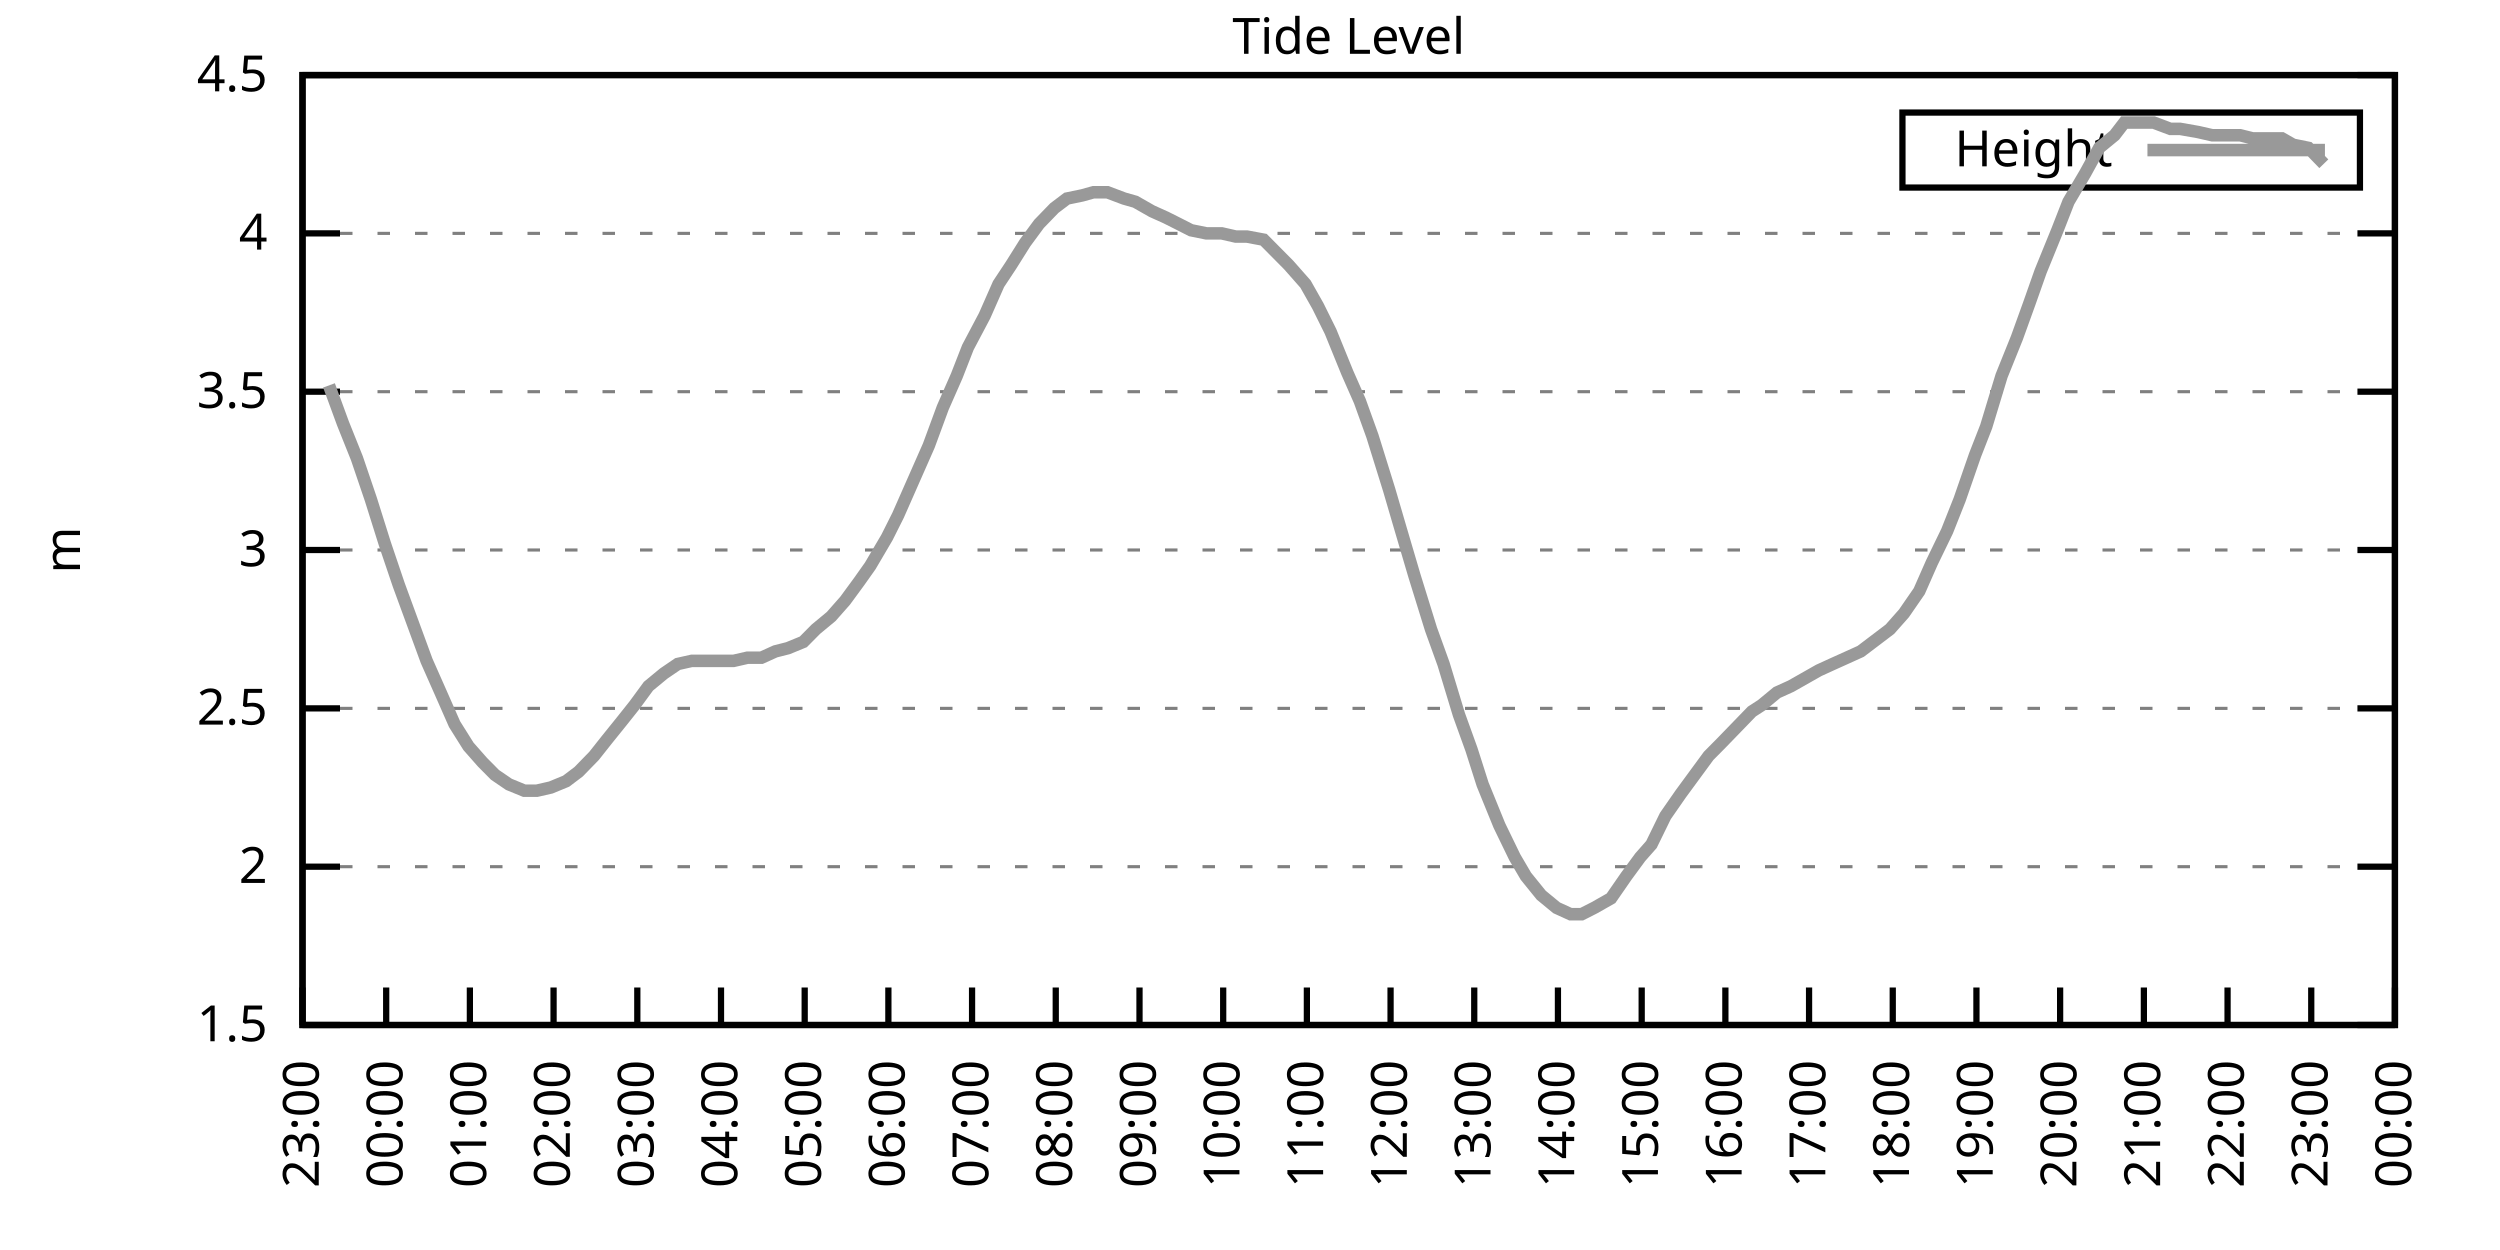
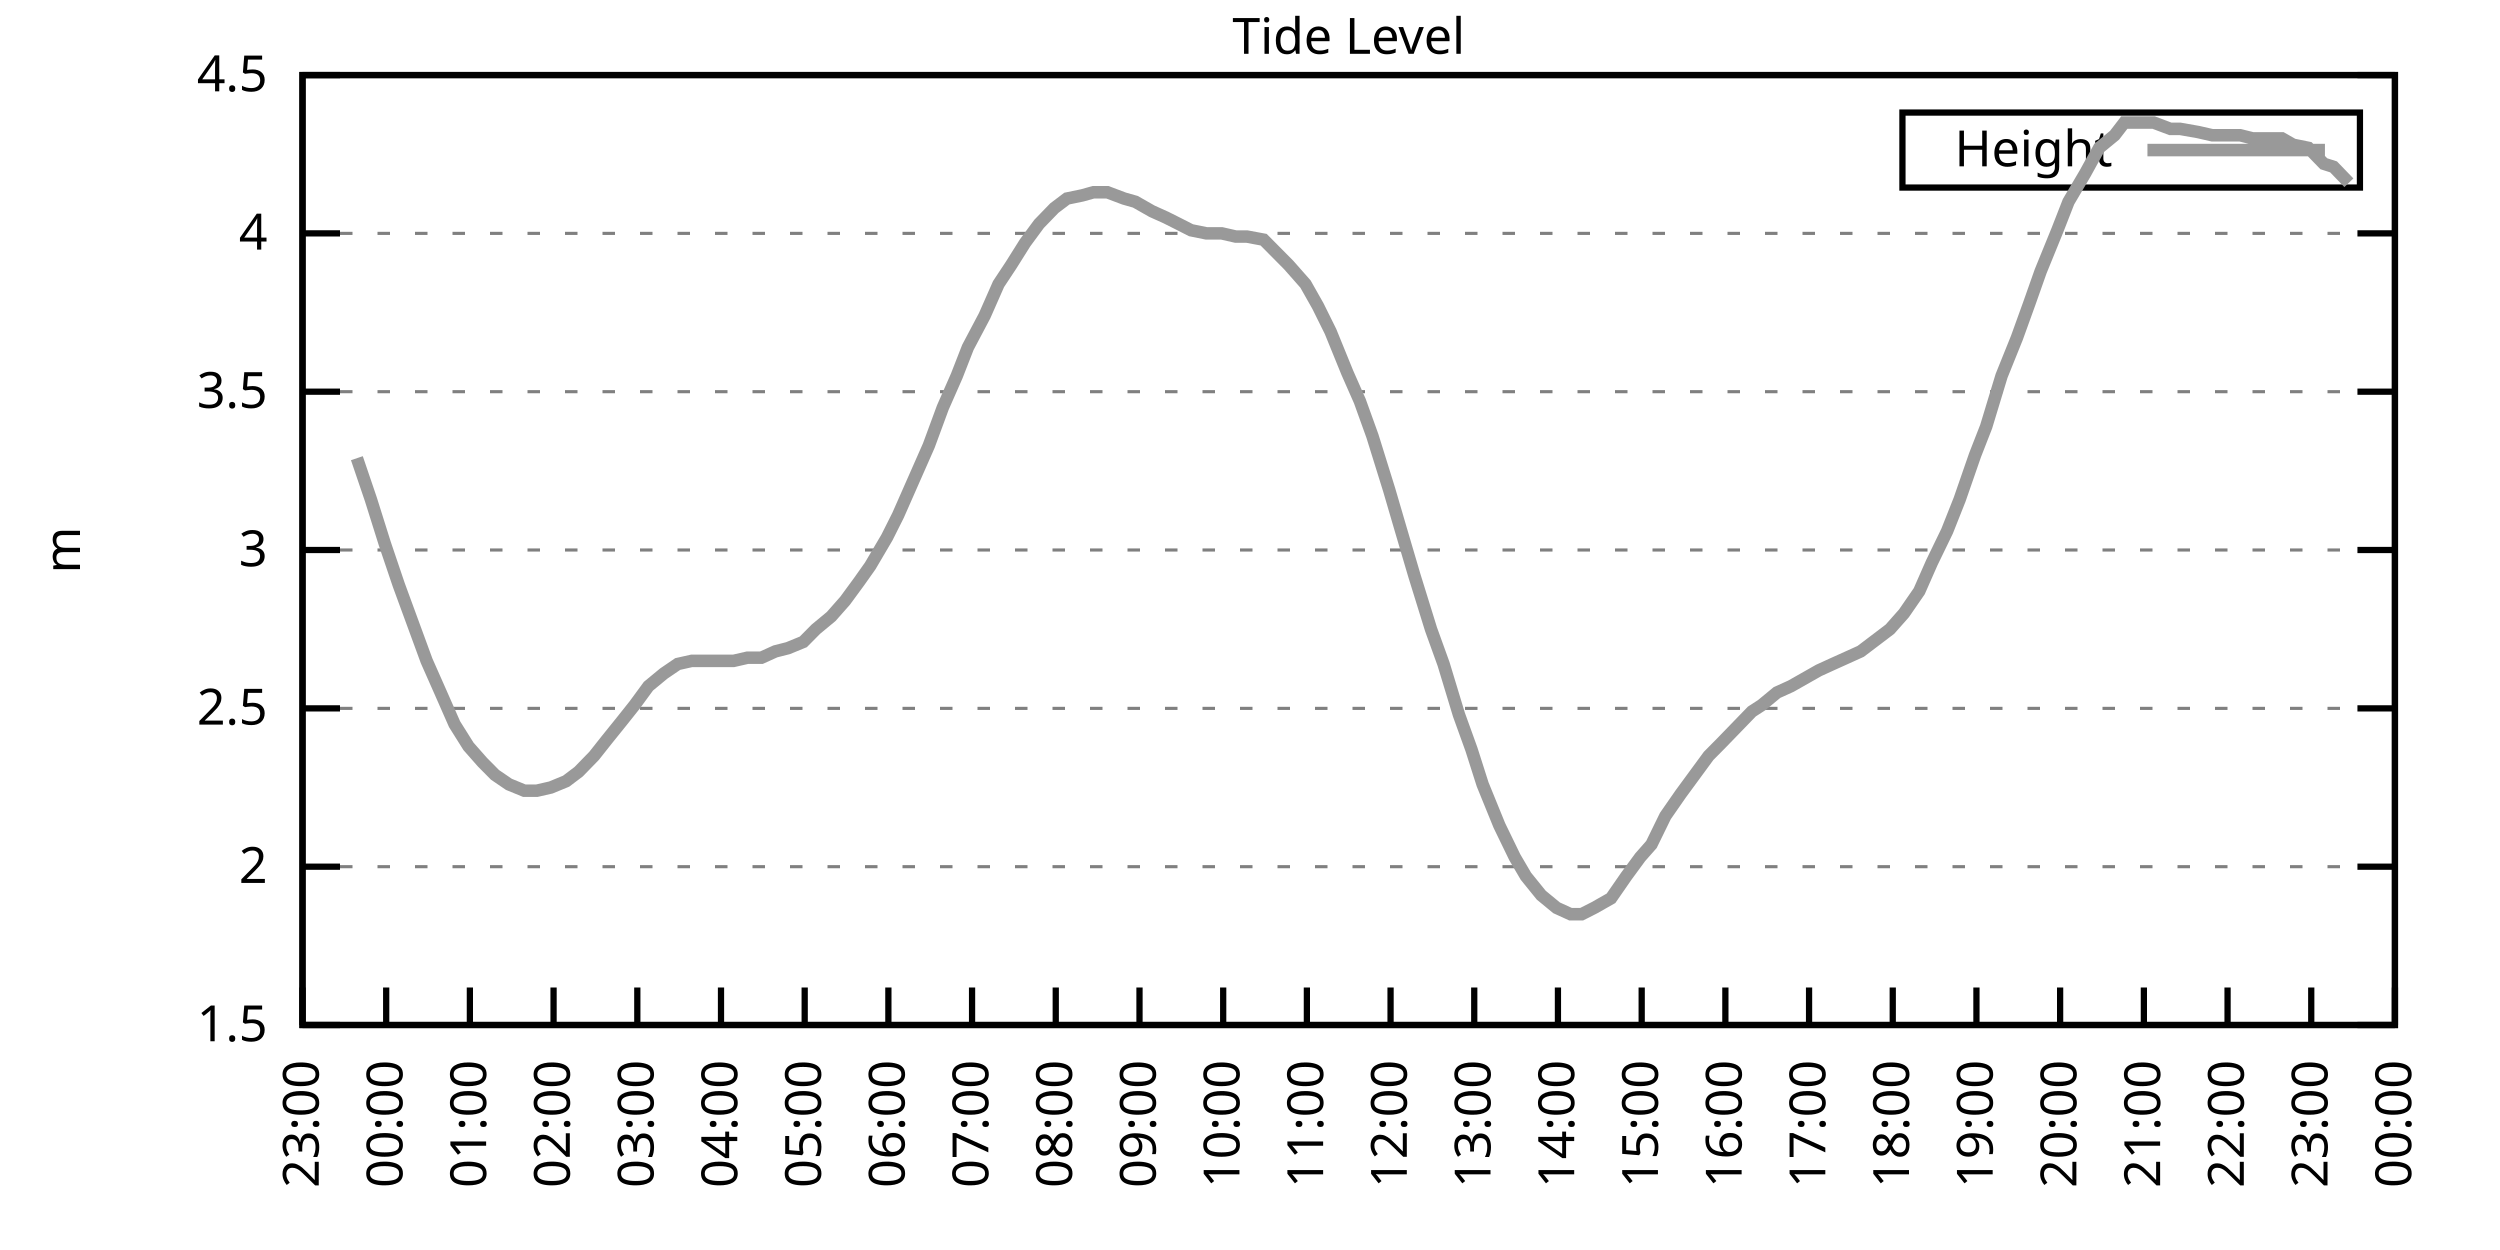
<svg xmlns="http://www.w3.org/2000/svg" xmlns:xlink="http://www.w3.org/1999/xlink" width="400" height="200" viewBox="0 0 400 200">
  <g id="gnuplot_canvas">
    <rect x="0" y="0" width="400" height="200" fill="none" />
    <defs>
      <circle id="gpDot" r="0.5" stroke-width="0.5" stroke="currentColor" />
      <path id="gpPt0" stroke-width="0.333" stroke="currentColor" d="M-1,0 h2 M0,-1 v2" />
      <path id="gpPt1" stroke-width="0.333" stroke="currentColor" d="M-1,-1 L1,1 M1,-1 L-1,1" />
      <path id="gpPt2" stroke-width="0.333" stroke="currentColor" d="M-1,0 L1,0 M0,-1 L0,1 M-1,-1 L1,1 M-1,1 L1,-1" />
      <rect id="gpPt3" stroke-width="0.333" stroke="currentColor" x="-1" y="-1" width="2" height="2" />
      <rect id="gpPt4" stroke-width="0.333" stroke="currentColor" fill="currentColor" x="-1" y="-1" width="2" height="2" />
      <circle id="gpPt5" stroke-width="0.333" stroke="currentColor" cx="0" cy="0" r="1" />
      <use xlink:href="#gpPt5" id="gpPt6" fill="currentColor" stroke="none" />
      <path id="gpPt7" stroke-width="0.333" stroke="currentColor" d="M0,-1.33 L-1.33,0.67 L1.33,0.67 z" />
      <use xlink:href="#gpPt7" id="gpPt8" fill="currentColor" stroke="none" />
      <use xlink:href="#gpPt7" id="gpPt9" stroke="currentColor" transform="rotate(180)" />
      <use xlink:href="#gpPt9" id="gpPt10" fill="currentColor" stroke="none" />
      <use xlink:href="#gpPt3" id="gpPt11" stroke="currentColor" transform="rotate(45)" />
      <use xlink:href="#gpPt11" id="gpPt12" fill="currentColor" stroke="none" />
      <path id="gpPt13" stroke-width="0.333" stroke="currentColor" d="M0,1.330 L1.265,0.411 L0.782,-1.067 L-0.782,-1.076 L-1.265,0.411 z" />
      <use xlink:href="#gpPt13" id="gpPt14" fill="currentColor" stroke="none" />
      <filter id="textbox" filterUnits="objectBoundingBox" x="0" y="0" height="1" width="1">
        <feFlood flood-color="white" flood-opacity="1" result="bgnd" />
        <feComposite in="SourceGraphic" in2="bgnd" operator="atop" />
      </filter>
      <filter id="greybox" filterUnits="objectBoundingBox" x="0" y="0" height="1" width="1">
        <feFlood flood-color="lightgrey" flood-opacity="1" result="grey" />
        <feComposite in="SourceGraphic" in2="grey" operator="atop" />
      </filter>
    </defs>
    <g fill="none" color="white" stroke="currentColor" stroke-width="1.00" stroke-linecap="butt" stroke-linejoin="miter">
</g>
    <g fill="none" color="black" stroke="currentColor" stroke-width="1.00" stroke-linecap="butt" stroke-linejoin="miter">
      <g stroke="none" shape-rendering="crispEdges">
        <polygon fill="rgb(255, 255, 255)" points="48.40,164.00 383.18,164.00 383.18,12.02 48.40,12.02 " />
      </g>
    </g>
    <g fill="none" color="black" stroke="currentColor" stroke-width="1.00" stroke-linecap="butt" stroke-linejoin="miter">
</g>
    <g fill="none" color="black" stroke="black" stroke-width="0.50" stroke-linecap="butt" stroke-linejoin="miter">
</g>
    <g fill="none" color="gray" stroke="currentColor" stroke-width="0.50" stroke-linecap="butt" stroke-linejoin="miter">
      <path stroke="gray" stroke-dasharray="2,4" class="gridline" d="M48.40,164.00 L383.19,164.00  " />
    </g>
    <g fill="none" color="gray" stroke="gray" stroke-width="1.00" stroke-linecap="butt" stroke-linejoin="miter">
</g>
    <g fill="none" color="black" stroke="currentColor" stroke-width="1.00" stroke-linecap="butt" stroke-linejoin="miter">
      <path stroke="black" d="M48.40,164.00 L54.40,164.00 M383.19,164.00 L377.19,164.00  " />
      <g transform="translate(42.80,166.60)" stroke="none" fill="black" font-family="Sans" font-size="8.00" text-anchor="end">
        <text>
          <tspan font-family="Sans"> 1.5</tspan>
        </text>
      </g>
    </g>
    <g fill="none" color="black" stroke="currentColor" stroke-width="1.00" stroke-linecap="butt" stroke-linejoin="miter">
</g>
    <g fill="none" color="black" stroke="black" stroke-width="0.50" stroke-linecap="butt" stroke-linejoin="miter">
</g>
    <g fill="none" color="gray" stroke="currentColor" stroke-width="0.50" stroke-linecap="butt" stroke-linejoin="miter">
      <path stroke="gray" stroke-dasharray="2,4" class="gridline" d="M48.40,138.67 L383.19,138.67  " />
    </g>
    <g fill="none" color="gray" stroke="gray" stroke-width="1.00" stroke-linecap="butt" stroke-linejoin="miter">
</g>
    <g fill="none" color="black" stroke="currentColor" stroke-width="1.00" stroke-linecap="butt" stroke-linejoin="miter">
      <path stroke="black" d="M48.40,138.67 L54.40,138.67 M383.19,138.67 L377.19,138.67  " />
      <g transform="translate(42.80,141.27)" stroke="none" fill="black" font-family="Sans" font-size="8.00" text-anchor="end">
        <text>
          <tspan font-family="Sans"> 2</tspan>
        </text>
      </g>
    </g>
    <g fill="none" color="black" stroke="currentColor" stroke-width="1.00" stroke-linecap="butt" stroke-linejoin="miter">
</g>
    <g fill="none" color="black" stroke="black" stroke-width="0.50" stroke-linecap="butt" stroke-linejoin="miter">
</g>
    <g fill="none" color="gray" stroke="currentColor" stroke-width="0.50" stroke-linecap="butt" stroke-linejoin="miter">
      <path stroke="gray" stroke-dasharray="2,4" class="gridline" d="M48.40,113.34 L383.19,113.34  " />
    </g>
    <g fill="none" color="gray" stroke="gray" stroke-width="1.00" stroke-linecap="butt" stroke-linejoin="miter">
</g>
    <g fill="none" color="black" stroke="currentColor" stroke-width="1.00" stroke-linecap="butt" stroke-linejoin="miter">
      <path stroke="black" d="M48.40,113.34 L54.40,113.34 M383.19,113.34 L377.19,113.34  " />
      <g transform="translate(42.80,115.94)" stroke="none" fill="black" font-family="Sans" font-size="8.00" text-anchor="end">
        <text>
          <tspan font-family="Sans"> 2.5</tspan>
        </text>
      </g>
    </g>
    <g fill="none" color="black" stroke="currentColor" stroke-width="1.00" stroke-linecap="butt" stroke-linejoin="miter">
</g>
    <g fill="none" color="black" stroke="black" stroke-width="0.50" stroke-linecap="butt" stroke-linejoin="miter">
</g>
    <g fill="none" color="gray" stroke="currentColor" stroke-width="0.50" stroke-linecap="butt" stroke-linejoin="miter">
      <path stroke="gray" stroke-dasharray="2,4" class="gridline" d="M48.40,88.00 L383.19,88.00  " />
    </g>
    <g fill="none" color="gray" stroke="gray" stroke-width="1.00" stroke-linecap="butt" stroke-linejoin="miter">
</g>
    <g fill="none" color="black" stroke="currentColor" stroke-width="1.00" stroke-linecap="butt" stroke-linejoin="miter">
      <path stroke="black" d="M48.40,88.00 L54.40,88.00 M383.19,88.00 L377.19,88.00  " />
      <g transform="translate(42.80,90.60)" stroke="none" fill="black" font-family="Sans" font-size="8.00" text-anchor="end">
        <text>
          <tspan font-family="Sans"> 3</tspan>
        </text>
      </g>
    </g>
    <g fill="none" color="black" stroke="currentColor" stroke-width="1.00" stroke-linecap="butt" stroke-linejoin="miter">
</g>
    <g fill="none" color="black" stroke="black" stroke-width="0.50" stroke-linecap="butt" stroke-linejoin="miter">
</g>
    <g fill="none" color="gray" stroke="currentColor" stroke-width="0.50" stroke-linecap="butt" stroke-linejoin="miter">
      <path stroke="gray" stroke-dasharray="2,4" class="gridline" d="M48.40,62.67 L383.19,62.67  " />
    </g>
    <g fill="none" color="gray" stroke="gray" stroke-width="1.00" stroke-linecap="butt" stroke-linejoin="miter">
</g>
    <g fill="none" color="black" stroke="currentColor" stroke-width="1.00" stroke-linecap="butt" stroke-linejoin="miter">
      <path stroke="black" d="M48.40,62.67 L54.40,62.67 M383.19,62.67 L377.19,62.67  " />
      <g transform="translate(42.80,65.27)" stroke="none" fill="black" font-family="Sans" font-size="8.00" text-anchor="end">
        <text>
          <tspan font-family="Sans"> 3.5</tspan>
        </text>
      </g>
    </g>
    <g fill="none" color="black" stroke="currentColor" stroke-width="1.00" stroke-linecap="butt" stroke-linejoin="miter">
</g>
    <g fill="none" color="black" stroke="black" stroke-width="0.50" stroke-linecap="butt" stroke-linejoin="miter">
</g>
    <g fill="none" color="gray" stroke="currentColor" stroke-width="0.50" stroke-linecap="butt" stroke-linejoin="miter">
      <path stroke="gray" stroke-dasharray="2,4" class="gridline" d="M48.40,37.34 L383.19,37.34  " />
    </g>
    <g fill="none" color="gray" stroke="gray" stroke-width="1.00" stroke-linecap="butt" stroke-linejoin="miter">
</g>
    <g fill="none" color="black" stroke="currentColor" stroke-width="1.00" stroke-linecap="butt" stroke-linejoin="miter">
      <path stroke="black" d="M48.40,37.34 L54.40,37.34 M383.19,37.34 L377.19,37.34  " />
      <g transform="translate(42.80,39.94)" stroke="none" fill="black" font-family="Sans" font-size="8.00" text-anchor="end">
        <text>
          <tspan font-family="Sans"> 4</tspan>
        </text>
      </g>
    </g>
    <g fill="none" color="black" stroke="currentColor" stroke-width="1.00" stroke-linecap="butt" stroke-linejoin="miter">
</g>
    <g fill="none" color="black" stroke="black" stroke-width="0.50" stroke-linecap="butt" stroke-linejoin="miter">
</g>
    <g fill="none" color="gray" stroke="currentColor" stroke-width="0.50" stroke-linecap="butt" stroke-linejoin="miter">
      <path stroke="gray" stroke-dasharray="2,4" class="gridline" d="M48.40,12.01 L383.19,12.01  " />
    </g>
    <g fill="none" color="gray" stroke="gray" stroke-width="1.00" stroke-linecap="butt" stroke-linejoin="miter">
</g>
    <g fill="none" color="black" stroke="currentColor" stroke-width="1.00" stroke-linecap="butt" stroke-linejoin="miter">
      <path stroke="black" d="M48.40,12.01 L54.40,12.01 M383.19,12.01 L377.19,12.01  " />
      <g transform="translate(42.80,14.61)" stroke="none" fill="black" font-family="Sans" font-size="8.00" text-anchor="end">
        <text>
          <tspan font-family="Sans"> 4.5</tspan>
        </text>
      </g>
    </g>
    <g fill="none" color="black" stroke="currentColor" stroke-width="1.00" stroke-linecap="butt" stroke-linejoin="miter">
      <path stroke="black" d="M48.40,164.00 L48.40,158.00  " />
      <g transform="translate(51.00,169.60) rotate(270.00)" stroke="none" fill="black" font-family="Sans" font-size="8.00" text-anchor="end">
        <text>
          <tspan font-family="Sans">23:00</tspan>
        </text>
      </g>
    </g>
    <g fill="none" color="black" stroke="currentColor" stroke-width="1.00" stroke-linecap="butt" stroke-linejoin="miter">
      <path stroke="black" d="M61.79,164.00 L61.79,158.00  " />
      <g transform="translate(64.39,169.60) rotate(270.00)" stroke="none" fill="black" font-family="Sans" font-size="8.00" text-anchor="end">
        <text>
          <tspan font-family="Sans">00:00</tspan>
        </text>
      </g>
    </g>
    <g fill="none" color="black" stroke="currentColor" stroke-width="1.00" stroke-linecap="butt" stroke-linejoin="miter">
      <path stroke="black" d="M75.18,164.00 L75.18,158.00  " />
      <g transform="translate(77.78,169.60) rotate(270.00)" stroke="none" fill="black" font-family="Sans" font-size="8.00" text-anchor="end">
        <text>
          <tspan font-family="Sans">01:00</tspan>
        </text>
      </g>
    </g>
    <g fill="none" color="black" stroke="currentColor" stroke-width="1.00" stroke-linecap="butt" stroke-linejoin="miter">
      <path stroke="black" d="M88.57,164.00 L88.57,158.00  " />
      <g transform="translate(91.17,169.60) rotate(270.00)" stroke="none" fill="black" font-family="Sans" font-size="8.00" text-anchor="end">
        <text>
          <tspan font-family="Sans">02:00</tspan>
        </text>
      </g>
    </g>
    <g fill="none" color="black" stroke="currentColor" stroke-width="1.00" stroke-linecap="butt" stroke-linejoin="miter">
      <path stroke="black" d="M101.97,164.00 L101.97,158.00  " />
      <g transform="translate(104.57,169.60) rotate(270.00)" stroke="none" fill="black" font-family="Sans" font-size="8.00" text-anchor="end">
        <text>
          <tspan font-family="Sans">03:00</tspan>
        </text>
      </g>
    </g>
    <g fill="none" color="black" stroke="currentColor" stroke-width="1.00" stroke-linecap="butt" stroke-linejoin="miter">
      <path stroke="black" d="M115.36,164.00 L115.36,158.00  " />
      <g transform="translate(117.96,169.60) rotate(270.00)" stroke="none" fill="black" font-family="Sans" font-size="8.00" text-anchor="end">
        <text>
          <tspan font-family="Sans">04:00</tspan>
        </text>
      </g>
    </g>
    <g fill="none" color="black" stroke="currentColor" stroke-width="1.00" stroke-linecap="butt" stroke-linejoin="miter">
      <path stroke="black" d="M128.75,164.00 L128.75,158.00  " />
      <g transform="translate(131.35,169.60) rotate(270.00)" stroke="none" fill="black" font-family="Sans" font-size="8.00" text-anchor="end">
        <text>
          <tspan font-family="Sans">05:00</tspan>
        </text>
      </g>
    </g>
    <g fill="none" color="black" stroke="currentColor" stroke-width="1.00" stroke-linecap="butt" stroke-linejoin="miter">
      <path stroke="black" d="M142.14,164.00 L142.14,158.00  " />
      <g transform="translate(144.74,169.60) rotate(270.00)" stroke="none" fill="black" font-family="Sans" font-size="8.00" text-anchor="end">
        <text>
          <tspan font-family="Sans">06:00</tspan>
        </text>
      </g>
    </g>
    <g fill="none" color="black" stroke="currentColor" stroke-width="1.00" stroke-linecap="butt" stroke-linejoin="miter">
      <path stroke="black" d="M155.53,164.00 L155.53,158.00  " />
      <g transform="translate(158.13,169.60) rotate(270.00)" stroke="none" fill="black" font-family="Sans" font-size="8.00" text-anchor="end">
        <text>
          <tspan font-family="Sans">07:00</tspan>
        </text>
      </g>
    </g>
    <g fill="none" color="black" stroke="currentColor" stroke-width="1.00" stroke-linecap="butt" stroke-linejoin="miter">
      <path stroke="black" d="M168.92,164.00 L168.92,158.00  " />
      <g transform="translate(171.52,169.60) rotate(270.00)" stroke="none" fill="black" font-family="Sans" font-size="8.00" text-anchor="end">
        <text>
          <tspan font-family="Sans">08:00</tspan>
        </text>
      </g>
    </g>
    <g fill="none" color="black" stroke="currentColor" stroke-width="1.00" stroke-linecap="butt" stroke-linejoin="miter">
      <path stroke="black" d="M182.32,164.00 L182.32,158.00  " />
      <g transform="translate(184.92,169.60) rotate(270.00)" stroke="none" fill="black" font-family="Sans" font-size="8.00" text-anchor="end">
        <text>
          <tspan font-family="Sans">09:00</tspan>
        </text>
      </g>
    </g>
    <g fill="none" color="black" stroke="currentColor" stroke-width="1.00" stroke-linecap="butt" stroke-linejoin="miter">
      <path stroke="black" d="M195.71,164.00 L195.71,158.00  " />
      <g transform="translate(198.31,169.60) rotate(270.00)" stroke="none" fill="black" font-family="Sans" font-size="8.00" text-anchor="end">
        <text>
          <tspan font-family="Sans">10:00</tspan>
        </text>
      </g>
    </g>
    <g fill="none" color="black" stroke="currentColor" stroke-width="1.00" stroke-linecap="butt" stroke-linejoin="miter">
      <path stroke="black" d="M209.10,164.00 L209.10,158.00  " />
      <g transform="translate(211.70,169.60) rotate(270.00)" stroke="none" fill="black" font-family="Sans" font-size="8.00" text-anchor="end">
        <text>
          <tspan font-family="Sans">11:00</tspan>
        </text>
      </g>
    </g>
    <g fill="none" color="black" stroke="currentColor" stroke-width="1.00" stroke-linecap="butt" stroke-linejoin="miter">
      <path stroke="black" d="M222.49,164.00 L222.49,158.00  " />
      <g transform="translate(225.09,169.60) rotate(270.00)" stroke="none" fill="black" font-family="Sans" font-size="8.00" text-anchor="end">
        <text>
          <tspan font-family="Sans">12:00</tspan>
        </text>
      </g>
    </g>
    <g fill="none" color="black" stroke="currentColor" stroke-width="1.00" stroke-linecap="butt" stroke-linejoin="miter">
      <path stroke="black" d="M235.88,164.00 L235.88,158.00  " />
      <g transform="translate(238.48,169.60) rotate(270.00)" stroke="none" fill="black" font-family="Sans" font-size="8.00" text-anchor="end">
        <text>
          <tspan font-family="Sans">13:00</tspan>
        </text>
      </g>
    </g>
    <g fill="none" color="black" stroke="currentColor" stroke-width="1.00" stroke-linecap="butt" stroke-linejoin="miter">
      <path stroke="black" d="M249.27,164.00 L249.27,158.00  " />
      <g transform="translate(251.87,169.60) rotate(270.00)" stroke="none" fill="black" font-family="Sans" font-size="8.00" text-anchor="end">
        <text>
          <tspan font-family="Sans">14:00</tspan>
        </text>
      </g>
    </g>
    <g fill="none" color="black" stroke="currentColor" stroke-width="1.00" stroke-linecap="butt" stroke-linejoin="miter">
      <path stroke="black" d="M262.67,164.00 L262.67,158.00  " />
      <g transform="translate(265.27,169.60) rotate(270.00)" stroke="none" fill="black" font-family="Sans" font-size="8.00" text-anchor="end">
        <text>
          <tspan font-family="Sans">15:00</tspan>
        </text>
      </g>
    </g>
    <g fill="none" color="black" stroke="currentColor" stroke-width="1.00" stroke-linecap="butt" stroke-linejoin="miter">
      <path stroke="black" d="M276.06,164.00 L276.06,158.00  " />
      <g transform="translate(278.66,169.60) rotate(270.00)" stroke="none" fill="black" font-family="Sans" font-size="8.00" text-anchor="end">
        <text>
          <tspan font-family="Sans">16:00</tspan>
        </text>
      </g>
    </g>
    <g fill="none" color="black" stroke="currentColor" stroke-width="1.00" stroke-linecap="butt" stroke-linejoin="miter">
      <path stroke="black" d="M289.45,164.00 L289.45,158.00  " />
      <g transform="translate(292.05,169.60) rotate(270.00)" stroke="none" fill="black" font-family="Sans" font-size="8.00" text-anchor="end">
        <text>
          <tspan font-family="Sans">17:00</tspan>
        </text>
      </g>
    </g>
    <g fill="none" color="black" stroke="currentColor" stroke-width="1.00" stroke-linecap="butt" stroke-linejoin="miter">
      <path stroke="black" d="M302.84,164.00 L302.84,158.00  " />
      <g transform="translate(305.44,169.60) rotate(270.00)" stroke="none" fill="black" font-family="Sans" font-size="8.00" text-anchor="end">
        <text>
          <tspan font-family="Sans">18:00</tspan>
        </text>
      </g>
    </g>
    <g fill="none" color="black" stroke="currentColor" stroke-width="1.00" stroke-linecap="butt" stroke-linejoin="miter">
      <path stroke="black" d="M316.23,164.00 L316.23,158.00  " />
      <g transform="translate(318.83,169.60) rotate(270.00)" stroke="none" fill="black" font-family="Sans" font-size="8.00" text-anchor="end">
        <text>
          <tspan font-family="Sans">19:00</tspan>
        </text>
      </g>
    </g>
    <g fill="none" color="black" stroke="currentColor" stroke-width="1.00" stroke-linecap="butt" stroke-linejoin="miter">
      <path stroke="black" d="M329.62,164.00 L329.62,158.00  " />
      <g transform="translate(332.22,169.60) rotate(270.00)" stroke="none" fill="black" font-family="Sans" font-size="8.00" text-anchor="end">
        <text>
          <tspan font-family="Sans">20:00</tspan>
        </text>
      </g>
    </g>
    <g fill="none" color="black" stroke="currentColor" stroke-width="1.00" stroke-linecap="butt" stroke-linejoin="miter">
      <path stroke="black" d="M343.02,164.00 L343.02,158.00  " />
      <g transform="translate(345.62,169.60) rotate(270.00)" stroke="none" fill="black" font-family="Sans" font-size="8.00" text-anchor="end">
        <text>
          <tspan font-family="Sans">21:00</tspan>
        </text>
      </g>
    </g>
    <g fill="none" color="black" stroke="currentColor" stroke-width="1.00" stroke-linecap="butt" stroke-linejoin="miter">
      <path stroke="black" d="M356.41,164.00 L356.41,158.00  " />
      <g transform="translate(359.01,169.60) rotate(270.00)" stroke="none" fill="black" font-family="Sans" font-size="8.00" text-anchor="end">
        <text>
          <tspan font-family="Sans">22:00</tspan>
        </text>
      </g>
    </g>
    <g fill="none" color="black" stroke="currentColor" stroke-width="1.00" stroke-linecap="butt" stroke-linejoin="miter">
      <path stroke="black" d="M369.80,164.00 L369.80,158.00  " />
      <g transform="translate(372.40,169.60) rotate(270.00)" stroke="none" fill="black" font-family="Sans" font-size="8.00" text-anchor="end">
        <text>
          <tspan font-family="Sans">23:00</tspan>
        </text>
      </g>
    </g>
    <g fill="none" color="black" stroke="currentColor" stroke-width="1.00" stroke-linecap="butt" stroke-linejoin="miter">
      <path stroke="black" d="M383.19,164.00 L383.19,158.00  " />
      <g transform="translate(385.79,169.60) rotate(270.00)" stroke="none" fill="black" font-family="Sans" font-size="8.00" text-anchor="end">
        <text>
          <tspan font-family="Sans">00:00</tspan>
        </text>
      </g>
    </g>
    <g fill="none" color="black" stroke="currentColor" stroke-width="1.00" stroke-linecap="butt" stroke-linejoin="miter">
</g>
    <g fill="none" color="black" stroke="currentColor" stroke-width="1.00" stroke-linecap="butt" stroke-linejoin="miter">
      <path stroke="black" d="M48.40,12.01 L48.40,164.00 L383.19,164.00 L383.19,12.01 L48.40,12.01 Z  " />
    </g>
    <g fill="none" color="black" stroke="currentColor" stroke-width="1.00" stroke-linecap="butt" stroke-linejoin="miter">
</g>
    <g fill="none" color="black" stroke="currentColor" stroke-width="1.00" stroke-linecap="butt" stroke-linejoin="miter">
      <path stroke="black" d="M304.39,30.01 L304.39,18.01 L377.59,18.01 L377.59,30.01 L304.39,30.01 Z  " />
    </g>
    <g id="Tide_level_plot_1">
      <g fill="none" color="white" stroke="black" stroke-width="2.00" stroke-linecap="butt" stroke-linejoin="miter">
</g>
      <g fill="none" color="black" stroke="currentColor" stroke-width="2.00" stroke-linecap="butt" stroke-linejoin="miter">
        <g transform="translate(337.99,26.61)" stroke="none" fill="black" font-family="Sans" font-size="8.00" text-anchor="end">
          <text>
            <tspan font-family="Sans">Height</tspan>
          </text>
        </g>
      </g>
      <g fill="none" color="black" stroke="currentColor" stroke-width="2.00" stroke-linecap="butt" stroke-linejoin="miter">
-         <path stroke="rgb(153, 153, 153)" d="M343.59,24.01 L371.99,24.01 M52.64,61.66 L54.87,67.74 L57.10,73.31 L59.34,79.90 L61.57,86.99 L63.80,93.58   L66.03,99.66 L68.26,105.74 L70.50,110.80 L72.73,115.87 L74.96,119.42 L77.19,121.95 L79.20,123.98 L81.43,125.50   L83.89,126.51 L85.90,126.51 L88.13,126.00 L90.58,124.99 L92.59,123.47 L95.05,120.94 L97.06,118.40 L99.51,115.36   L101.52,112.83 L103.75,109.79 L106.21,107.76 L108.44,106.24 L110.67,105.74 L112.68,105.74 L114.91,105.74 L117.37,105.74   L119.60,105.23 L121.83,105.23 L124.06,104.22 L126.07,103.71 L128.53,102.70 L130.54,100.67 L132.99,98.64 L135.22,96.11   L137.45,93.07 L139.24,90.54 L141.92,85.98 L143.70,82.43 L146.38,76.35 L148.61,71.29 L150.85,65.21 L153.08,60.14   L154.86,55.58 L157.54,50.51 L159.77,45.45 L161.78,42.41 L164.01,38.86 L166.25,35.82 L168.70,33.29 L170.71,31.77   L173.17,31.26 L174.95,30.76 L177.18,30.76 L179.86,31.77 L181.65,32.28 L184.32,33.80 L186.56,34.81 L188.57,35.82   L190.57,36.84 L193.03,37.34 L195.48,37.34 L197.72,37.85 L199.50,37.85 L202.18,38.35 L204.19,40.38 L206.20,42.41   L208.88,45.45 L210.88,48.99 L212.89,53.05 L215.57,59.63 L217.58,64.19 L219.59,69.77 L222.27,78.38 L224.05,84.46   L226.29,92.06 L228.96,100.67 L230.97,106.24 L233.43,114.35 L235.44,119.92 L237.22,125.50 L239.90,132.08 L242.36,137.15   L244.14,140.19 L246.60,143.23 L249.05,145.25 L251.28,146.27 L253.07,146.27 L255.08,145.25 L257.76,143.73 L260.21,140.19   L262.44,137.15 L264.23,135.12 L266.46,130.56 L268.92,127.02 L271.15,123.98 L273.38,120.94 L275.39,118.91 L277.84,116.38   L280.30,113.84 L281.86,112.83 L284.32,110.80 L286.55,109.79 L289.23,108.27 L291.01,107.26 L293.24,106.24 L295.48,105.23   L297.71,104.22 L300.39,102.19 L302.39,100.67 L304.63,98.14 L307.08,94.59 L309.09,90.03 L311.54,84.97 L313.55,79.90   L316.01,72.81 L317.79,68.25 L320.25,60.14 L322.70,54.06 L324.71,48.49 L326.50,43.42 L329.18,36.84 L330.96,32.28   L333.64,27.72 L335.87,23.66 L338.33,21.64 L339.89,19.61 L342.57,19.61 L344.58,19.61 L347.26,20.62 L348.82,20.62   L351.72,21.13 L353.95,21.64 L355.96,21.64 L358.42,21.64 L360.42,22.14 L362.88,22.14 L365.11,22.14 L366.90,23.16   L369.35,23.66 L371.81,26.20  " />
+         <path stroke="rgb(153, 153, 153)" d="M343.59,24.01 L371.99,24.01 M57.10,73.31 L59.34,79.90 L61.57,86.99 L63.80,93.58 L66.03,99.66 L68.26,105.74   L70.50,110.80 L72.73,115.87 L74.96,119.42 L77.19,121.95 L79.20,123.98 L81.43,125.50 L83.89,126.51 L85.90,126.51   L88.13,126.00 L90.58,124.99 L92.59,123.47 L95.05,120.94 L97.06,118.40 L99.51,115.36 L101.52,112.83 L103.75,109.79   L106.21,107.76 L108.44,106.24 L110.67,105.74 L112.68,105.74 L114.91,105.74 L117.37,105.74 L119.60,105.23 L121.83,105.23   L124.06,104.22 L126.07,103.71 L128.53,102.70 L130.54,100.67 L132.99,98.64 L135.22,96.11 L137.45,93.07 L139.24,90.54   L141.92,85.98 L143.70,82.43 L146.38,76.35 L148.61,71.29 L150.85,65.21 L153.08,60.14 L154.86,55.58 L157.54,50.51   L159.77,45.45 L161.78,42.41 L164.01,38.86 L166.25,35.82 L168.70,33.29 L170.71,31.77 L173.17,31.26 L174.95,30.76   L177.18,30.76 L179.86,31.77 L181.65,32.28 L184.32,33.80 L186.56,34.81 L188.57,35.82 L190.57,36.84 L193.03,37.34   L195.48,37.34 L197.72,37.85 L199.50,37.85 L202.18,38.35 L204.19,40.38 L206.20,42.41 L208.88,45.45 L210.88,48.99   L212.89,53.05 L215.57,59.63 L217.58,64.19 L219.59,69.77 L222.27,78.38 L224.05,84.46 L226.29,92.06 L228.96,100.67   L230.97,106.24 L233.43,114.35 L235.44,119.92 L237.22,125.50 L239.90,132.08 L242.36,137.15 L244.14,140.19 L246.60,143.23   L249.05,145.25 L251.28,146.27 L253.07,146.27 L255.08,145.25 L257.76,143.73 L260.21,140.19 L262.44,137.15 L264.23,135.12   L266.46,130.56 L268.92,127.02 L271.15,123.98 L273.38,120.94 L275.39,118.91 L277.84,116.38 L280.30,113.84 L281.86,112.83   L284.32,110.80 L286.55,109.79 L289.23,108.27 L291.01,107.26 L293.24,106.24 L295.48,105.23 L297.71,104.22 L300.39,102.19   L302.39,100.67 L304.63,98.14 L307.08,94.59 L309.09,90.03 L311.54,84.97 L313.55,79.90 L316.01,72.81 L317.79,68.25   L320.25,60.14 L322.70,54.06 L324.71,48.49 L326.50,43.42 L329.18,36.84 L330.96,32.28 L333.64,27.72 L335.87,23.66   L338.33,21.64 L339.89,19.61 L342.57,19.61 L344.58,19.61 L347.26,20.62 L348.82,20.62 L351.72,21.13 L353.95,21.64   L355.96,21.64 L358.42,21.64 L360.42,22.14 L362.88,22.14 L365.11,22.14 L366.90,23.16 L369.35,23.66 L371.81,26.20   L373.37,26.70 L375.82,29.24  " />
      </g>
    </g>
    <g fill="none" color="black" stroke="currentColor" stroke-width="2.00" stroke-linecap="butt" stroke-linejoin="miter">
</g>
    <g fill="none" color="black" stroke="black" stroke-width="1.00" stroke-linecap="butt" stroke-linejoin="miter">
</g>
    <g fill="none" color="black" stroke="currentColor" stroke-width="1.00" stroke-linecap="butt" stroke-linejoin="miter">
      <path stroke="black" d="M48.40,12.01 L48.40,164.00 L383.19,164.00 L383.19,12.01 L48.40,12.01 Z  " />
      <g transform="translate(12.80,88.01) rotate(270.00)" stroke="none" fill="black" font-family="Sans" font-size="8.00" text-anchor="middle">
        <text>
          <tspan font-family="Sans">m</tspan>
        </text>
      </g>
    </g>
    <g fill="none" color="black" stroke="currentColor" stroke-width="1.00" stroke-linecap="butt" stroke-linejoin="miter">
</g>
    <g fill="none" color="black" stroke="currentColor" stroke-width="1.00" stroke-linecap="butt" stroke-linejoin="miter">
      <g transform="translate(215.79,8.61)" stroke="none" fill="black" font-family="Sans" font-size="8.00" text-anchor="middle">
        <text>
          <tspan font-family="Sans">Tide Level</tspan>
        </text>
      </g>
    </g>
    <g fill="none" color="black" stroke="currentColor" stroke-width="1.00" stroke-linecap="butt" stroke-linejoin="miter">
</g>
  </g>
</svg>
